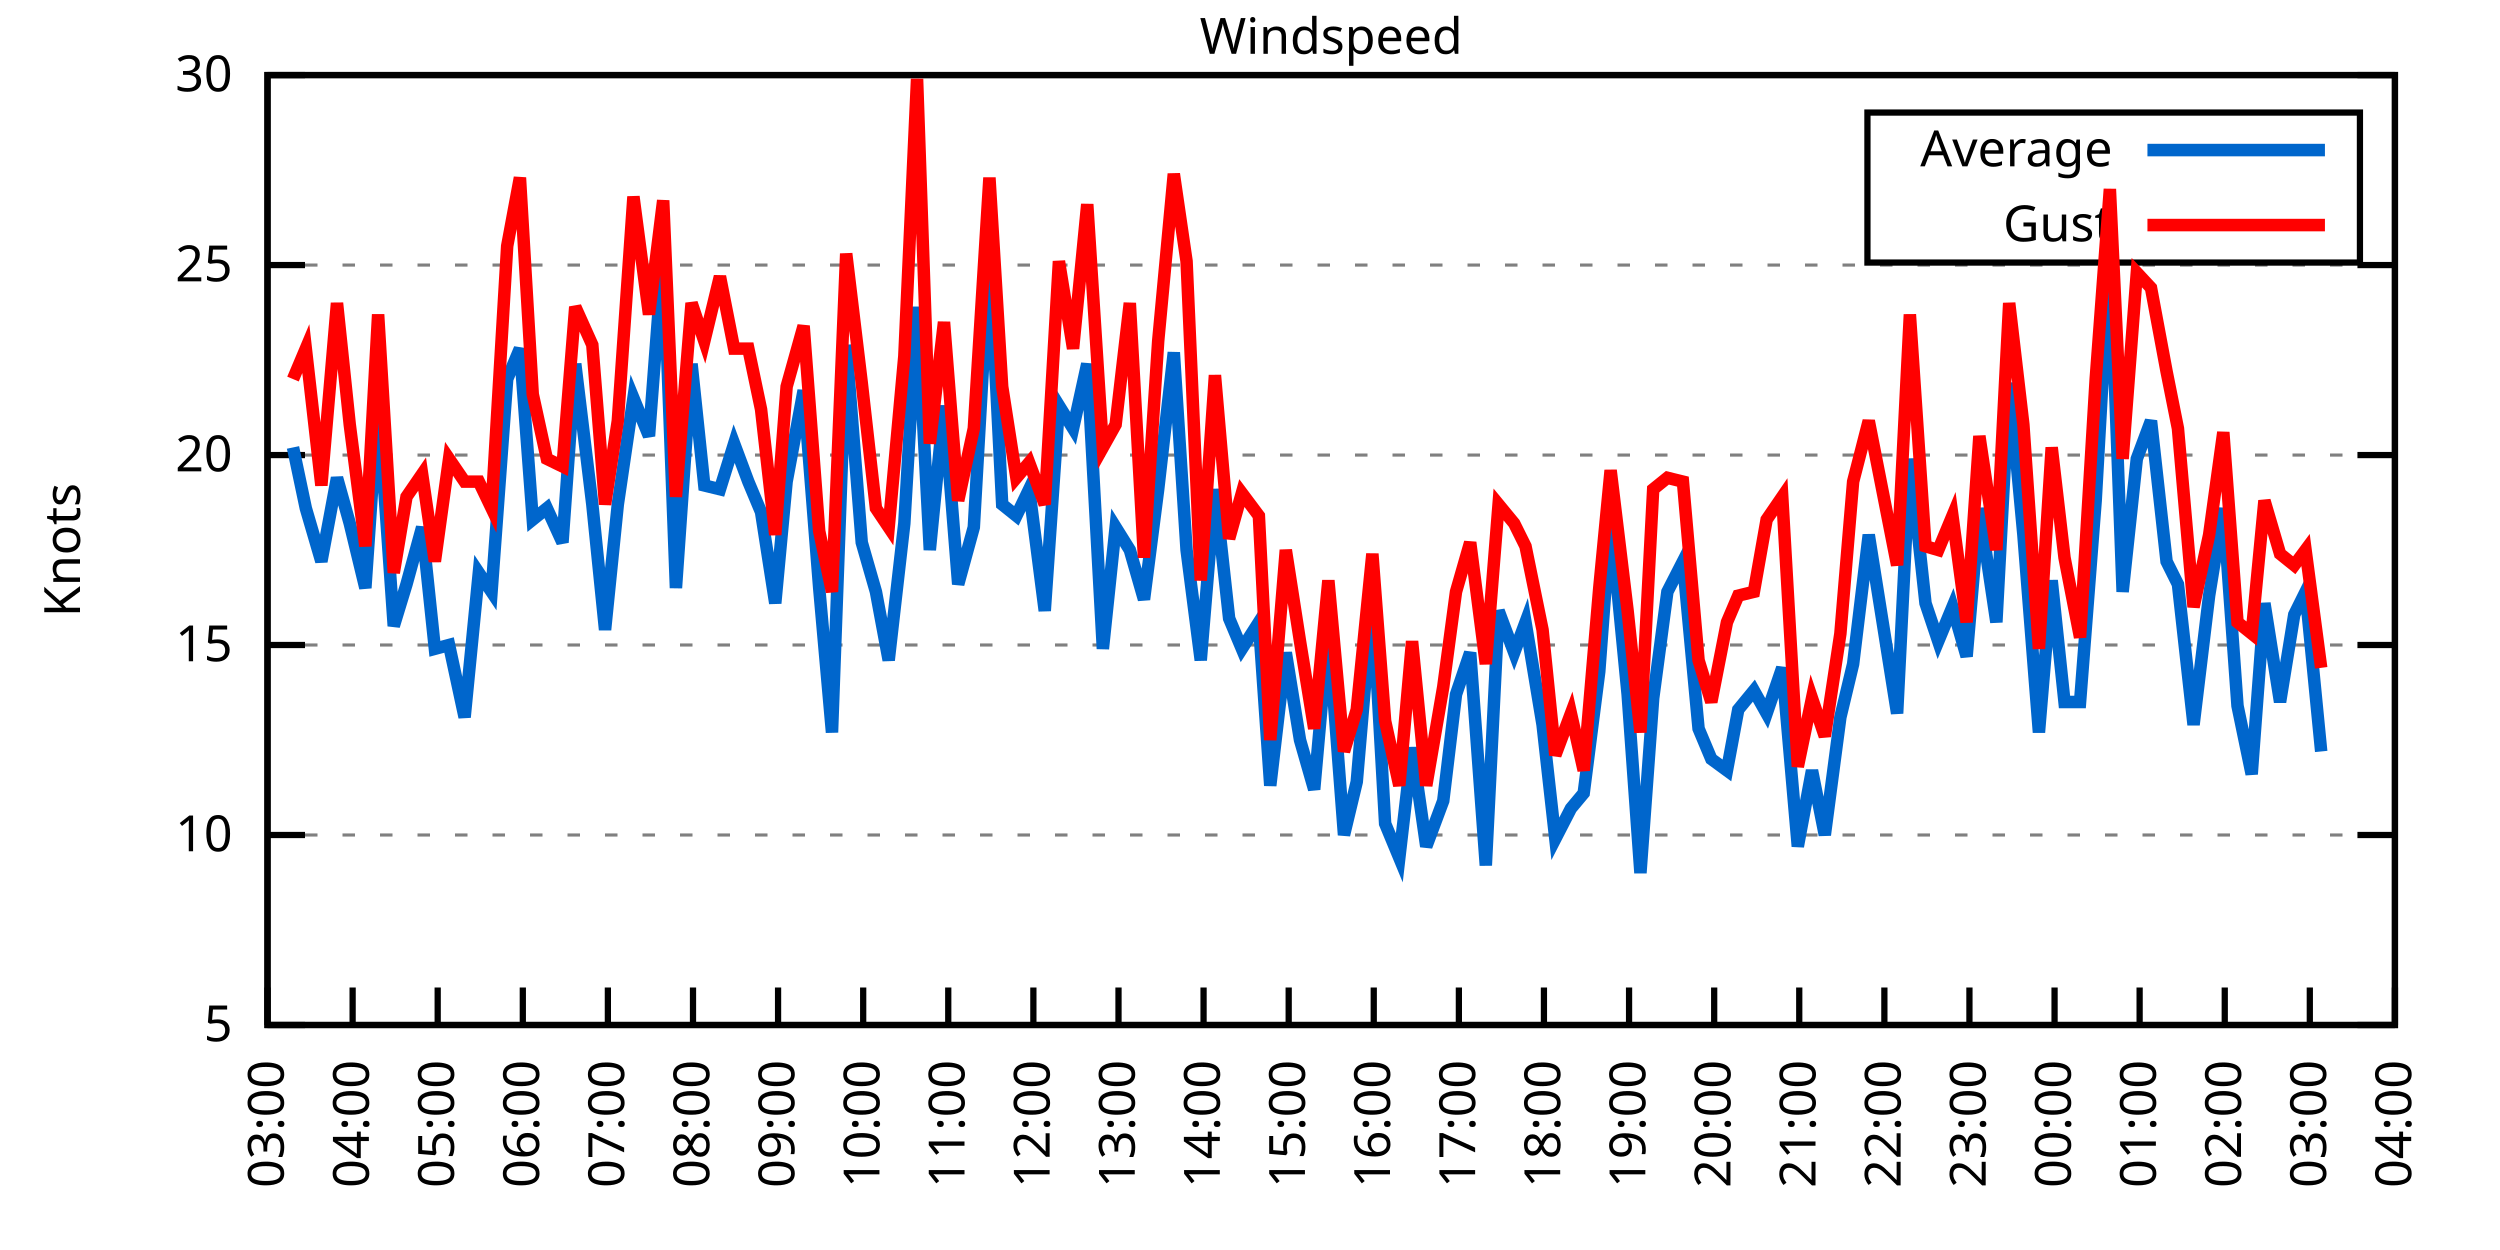
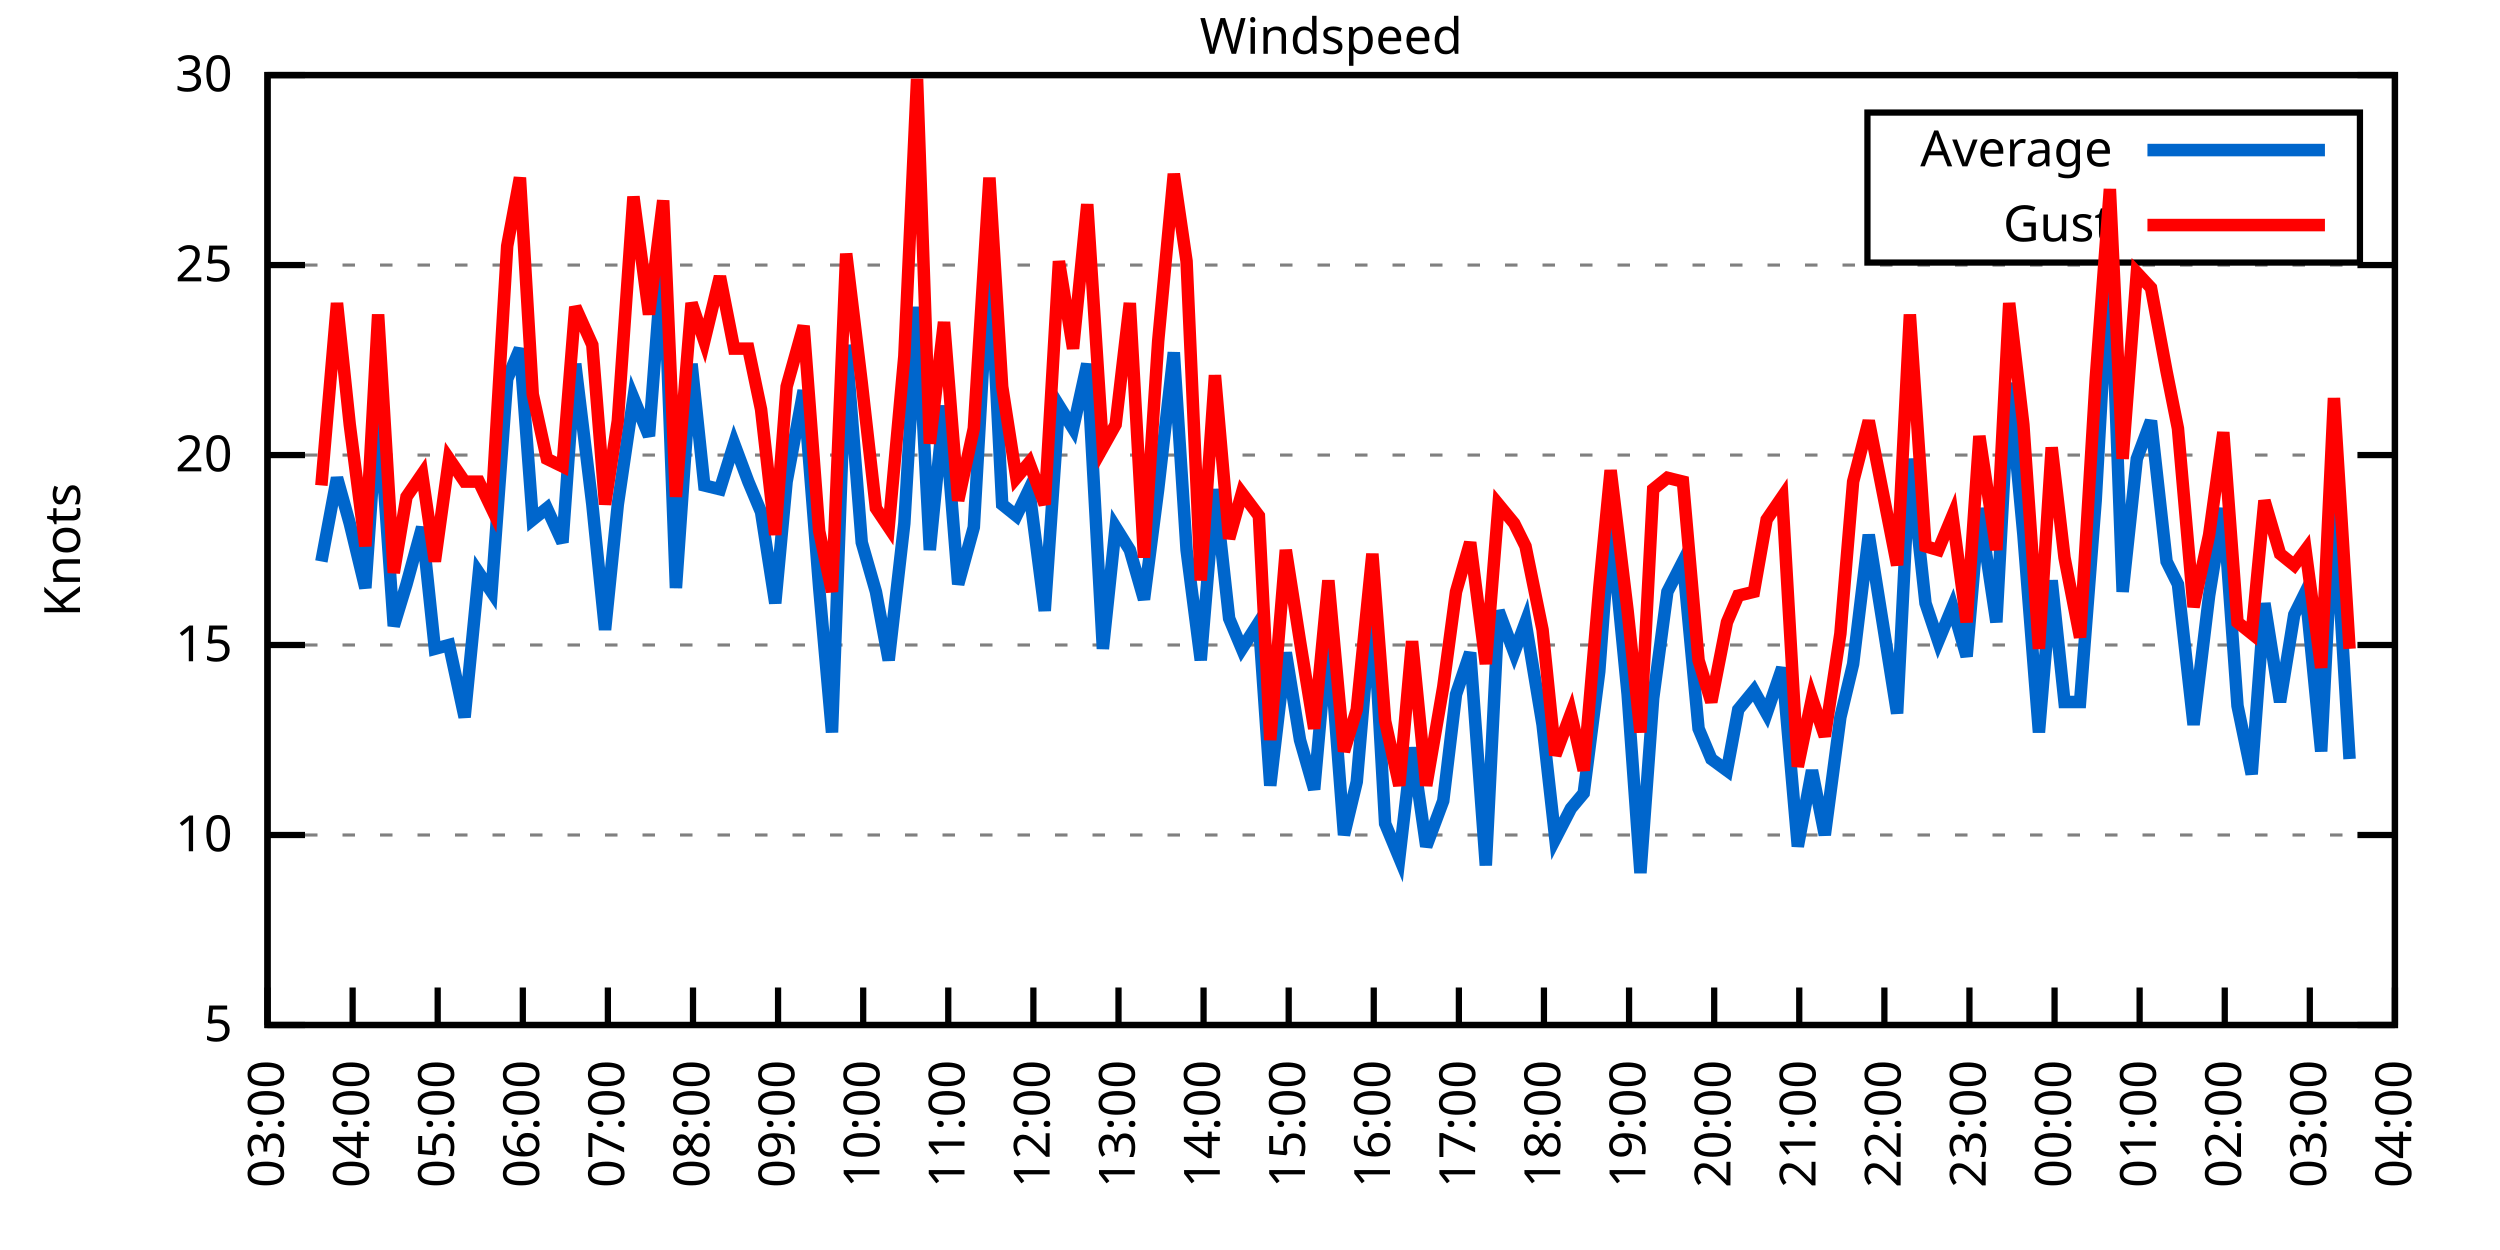
<svg xmlns="http://www.w3.org/2000/svg" xmlns:xlink="http://www.w3.org/1999/xlink" width="400" height="200" viewBox="0 0 400 200">
  <g id="gnuplot_canvas">
    <rect x="0" y="0" width="400" height="200" fill="none" />
    <defs>
      <circle id="gpDot" r="0.5" stroke-width="0.5" stroke="currentColor" />
      <path id="gpPt0" stroke-width="0.333" stroke="currentColor" d="M-1,0 h2 M0,-1 v2" />
      <path id="gpPt1" stroke-width="0.333" stroke="currentColor" d="M-1,-1 L1,1 M1,-1 L-1,1" />
      <path id="gpPt2" stroke-width="0.333" stroke="currentColor" d="M-1,0 L1,0 M0,-1 L0,1 M-1,-1 L1,1 M-1,1 L1,-1" />
      <rect id="gpPt3" stroke-width="0.333" stroke="currentColor" x="-1" y="-1" width="2" height="2" />
      <rect id="gpPt4" stroke-width="0.333" stroke="currentColor" fill="currentColor" x="-1" y="-1" width="2" height="2" />
      <circle id="gpPt5" stroke-width="0.333" stroke="currentColor" cx="0" cy="0" r="1" />
      <use xlink:href="#gpPt5" id="gpPt6" fill="currentColor" stroke="none" />
      <path id="gpPt7" stroke-width="0.333" stroke="currentColor" d="M0,-1.33 L-1.33,0.67 L1.33,0.67 z" />
      <use xlink:href="#gpPt7" id="gpPt8" fill="currentColor" stroke="none" />
      <use xlink:href="#gpPt7" id="gpPt9" stroke="currentColor" transform="rotate(180)" />
      <use xlink:href="#gpPt9" id="gpPt10" fill="currentColor" stroke="none" />
      <use xlink:href="#gpPt3" id="gpPt11" stroke="currentColor" transform="rotate(45)" />
      <use xlink:href="#gpPt11" id="gpPt12" fill="currentColor" stroke="none" />
      <path id="gpPt13" stroke-width="0.333" stroke="currentColor" d="M0,1.330 L1.265,0.411 L0.782,-1.067 L-0.782,-1.076 L-1.265,0.411 z" />
      <use xlink:href="#gpPt13" id="gpPt14" fill="currentColor" stroke="none" />
      <filter id="textbox" filterUnits="objectBoundingBox" x="0" y="0" height="1" width="1">
        <feFlood flood-color="white" flood-opacity="1" result="bgnd" />
        <feComposite in="SourceGraphic" in2="bgnd" operator="atop" />
      </filter>
      <filter id="greybox" filterUnits="objectBoundingBox" x="0" y="0" height="1" width="1">
        <feFlood flood-color="lightgrey" flood-opacity="1" result="grey" />
        <feComposite in="SourceGraphic" in2="grey" operator="atop" />
      </filter>
    </defs>
    <g fill="none" color="white" stroke="currentColor" stroke-width="1.00" stroke-linecap="butt" stroke-linejoin="miter">
</g>
    <g fill="none" color="black" stroke="currentColor" stroke-width="1.00" stroke-linecap="butt" stroke-linejoin="miter">
      <g stroke="none" shape-rendering="crispEdges">
        <polygon fill="rgb(255, 255, 255)" points="42.80,164.00 383.18,164.00 383.18,12.02 42.80,12.02 " />
      </g>
    </g>
    <g fill="none" color="black" stroke="currentColor" stroke-width="1.00" stroke-linecap="butt" stroke-linejoin="miter">
</g>
    <g fill="none" color="black" stroke="black" stroke-width="0.50" stroke-linecap="butt" stroke-linejoin="miter">
</g>
    <g fill="none" color="gray" stroke="currentColor" stroke-width="0.50" stroke-linecap="butt" stroke-linejoin="miter">
      <path stroke="gray" stroke-dasharray="2,4" class="gridline" d="M42.80,164.00 L383.19,164.00  " />
    </g>
    <g fill="none" color="gray" stroke="gray" stroke-width="1.00" stroke-linecap="butt" stroke-linejoin="miter">
</g>
    <g fill="none" color="black" stroke="currentColor" stroke-width="1.00" stroke-linecap="butt" stroke-linejoin="miter">
      <path stroke="black" d="M42.80,164.00 L48.80,164.00 M383.19,164.00 L377.19,164.00  " />
      <g transform="translate(37.20,166.60)" stroke="none" fill="black" font-family="Sans" font-size="8.00" text-anchor="end">
        <text>
          <tspan font-family="Sans"> 5</tspan>
        </text>
      </g>
    </g>
    <g fill="none" color="black" stroke="currentColor" stroke-width="1.00" stroke-linecap="butt" stroke-linejoin="miter">
</g>
    <g fill="none" color="black" stroke="black" stroke-width="0.50" stroke-linecap="butt" stroke-linejoin="miter">
</g>
    <g fill="none" color="gray" stroke="currentColor" stroke-width="0.50" stroke-linecap="butt" stroke-linejoin="miter">
      <path stroke="gray" stroke-dasharray="2,4" class="gridline" d="M42.80,133.60 L383.19,133.60  " />
    </g>
    <g fill="none" color="gray" stroke="gray" stroke-width="1.00" stroke-linecap="butt" stroke-linejoin="miter">
</g>
    <g fill="none" color="black" stroke="currentColor" stroke-width="1.00" stroke-linecap="butt" stroke-linejoin="miter">
      <path stroke="black" d="M42.80,133.60 L48.80,133.60 M383.19,133.60 L377.19,133.60  " />
      <g transform="translate(37.20,136.20)" stroke="none" fill="black" font-family="Sans" font-size="8.00" text-anchor="end">
        <text>
          <tspan font-family="Sans"> 10</tspan>
        </text>
      </g>
    </g>
    <g fill="none" color="black" stroke="currentColor" stroke-width="1.00" stroke-linecap="butt" stroke-linejoin="miter">
</g>
    <g fill="none" color="black" stroke="black" stroke-width="0.50" stroke-linecap="butt" stroke-linejoin="miter">
</g>
    <g fill="none" color="gray" stroke="currentColor" stroke-width="0.50" stroke-linecap="butt" stroke-linejoin="miter">
      <path stroke="gray" stroke-dasharray="2,4" class="gridline" d="M42.80,103.20 L383.19,103.20  " />
    </g>
    <g fill="none" color="gray" stroke="gray" stroke-width="1.00" stroke-linecap="butt" stroke-linejoin="miter">
</g>
    <g fill="none" color="black" stroke="currentColor" stroke-width="1.00" stroke-linecap="butt" stroke-linejoin="miter">
      <path stroke="black" d="M42.80,103.20 L48.80,103.20 M383.19,103.20 L377.19,103.20  " />
      <g transform="translate(37.20,105.80)" stroke="none" fill="black" font-family="Sans" font-size="8.00" text-anchor="end">
        <text>
          <tspan font-family="Sans"> 15</tspan>
        </text>
      </g>
    </g>
    <g fill="none" color="black" stroke="currentColor" stroke-width="1.00" stroke-linecap="butt" stroke-linejoin="miter">
</g>
    <g fill="none" color="black" stroke="black" stroke-width="0.50" stroke-linecap="butt" stroke-linejoin="miter">
</g>
    <g fill="none" color="gray" stroke="currentColor" stroke-width="0.50" stroke-linecap="butt" stroke-linejoin="miter">
      <path stroke="gray" stroke-dasharray="2,4" class="gridline" d="M42.80,72.81 L383.19,72.81  " />
    </g>
    <g fill="none" color="gray" stroke="gray" stroke-width="1.00" stroke-linecap="butt" stroke-linejoin="miter">
</g>
    <g fill="none" color="black" stroke="currentColor" stroke-width="1.00" stroke-linecap="butt" stroke-linejoin="miter">
      <path stroke="black" d="M42.80,72.81 L48.80,72.81 M383.19,72.81 L377.19,72.81  " />
      <g transform="translate(37.20,75.41)" stroke="none" fill="black" font-family="Sans" font-size="8.00" text-anchor="end">
        <text>
          <tspan font-family="Sans"> 20</tspan>
        </text>
      </g>
    </g>
    <g fill="none" color="black" stroke="currentColor" stroke-width="1.00" stroke-linecap="butt" stroke-linejoin="miter">
</g>
    <g fill="none" color="black" stroke="black" stroke-width="0.50" stroke-linecap="butt" stroke-linejoin="miter">
</g>
    <g fill="none" color="gray" stroke="currentColor" stroke-width="0.50" stroke-linecap="butt" stroke-linejoin="miter">
      <path stroke="gray" stroke-dasharray="2,4" class="gridline" d="M42.80,42.41 L383.19,42.41  " />
    </g>
    <g fill="none" color="gray" stroke="gray" stroke-width="1.00" stroke-linecap="butt" stroke-linejoin="miter">
</g>
    <g fill="none" color="black" stroke="currentColor" stroke-width="1.00" stroke-linecap="butt" stroke-linejoin="miter">
      <path stroke="black" d="M42.80,42.41 L48.80,42.41 M383.19,42.41 L377.19,42.41  " />
      <g transform="translate(37.20,45.01)" stroke="none" fill="black" font-family="Sans" font-size="8.00" text-anchor="end">
        <text>
          <tspan font-family="Sans"> 25</tspan>
        </text>
      </g>
    </g>
    <g fill="none" color="black" stroke="currentColor" stroke-width="1.00" stroke-linecap="butt" stroke-linejoin="miter">
</g>
    <g fill="none" color="black" stroke="black" stroke-width="0.50" stroke-linecap="butt" stroke-linejoin="miter">
</g>
    <g fill="none" color="gray" stroke="currentColor" stroke-width="0.50" stroke-linecap="butt" stroke-linejoin="miter">
      <path stroke="gray" stroke-dasharray="2,4" class="gridline" d="M42.80,12.01 L383.19,12.01  " />
    </g>
    <g fill="none" color="gray" stroke="gray" stroke-width="1.00" stroke-linecap="butt" stroke-linejoin="miter">
</g>
    <g fill="none" color="black" stroke="currentColor" stroke-width="1.00" stroke-linecap="butt" stroke-linejoin="miter">
      <path stroke="black" d="M42.80,12.01 L48.80,12.01 M383.19,12.01 L377.19,12.01  " />
      <g transform="translate(37.20,14.61)" stroke="none" fill="black" font-family="Sans" font-size="8.00" text-anchor="end">
        <text>
          <tspan font-family="Sans"> 30</tspan>
        </text>
      </g>
    </g>
    <g fill="none" color="black" stroke="currentColor" stroke-width="1.00" stroke-linecap="butt" stroke-linejoin="miter">
      <path stroke="black" d="M42.80,164.00 L42.80,158.00  " />
      <g transform="translate(45.40,169.60) rotate(270.00)" stroke="none" fill="black" font-family="Sans" font-size="8.00" text-anchor="end">
        <text>
          <tspan font-family="Sans">03:00</tspan>
        </text>
      </g>
    </g>
    <g fill="none" color="black" stroke="currentColor" stroke-width="1.00" stroke-linecap="butt" stroke-linejoin="miter">
      <path stroke="black" d="M56.42,164.00 L56.42,158.00  " />
      <g transform="translate(59.02,169.60) rotate(270.00)" stroke="none" fill="black" font-family="Sans" font-size="8.00" text-anchor="end">
        <text>
          <tspan font-family="Sans">04:00</tspan>
        </text>
      </g>
    </g>
    <g fill="none" color="black" stroke="currentColor" stroke-width="1.00" stroke-linecap="butt" stroke-linejoin="miter">
      <path stroke="black" d="M70.03,164.00 L70.03,158.00  " />
      <g transform="translate(72.63,169.60) rotate(270.00)" stroke="none" fill="black" font-family="Sans" font-size="8.00" text-anchor="end">
        <text>
          <tspan font-family="Sans">05:00</tspan>
        </text>
      </g>
    </g>
    <g fill="none" color="black" stroke="currentColor" stroke-width="1.00" stroke-linecap="butt" stroke-linejoin="miter">
      <path stroke="black" d="M83.65,164.00 L83.65,158.00  " />
      <g transform="translate(86.25,169.60) rotate(270.00)" stroke="none" fill="black" font-family="Sans" font-size="8.00" text-anchor="end">
        <text>
          <tspan font-family="Sans">06:00</tspan>
        </text>
      </g>
    </g>
    <g fill="none" color="black" stroke="currentColor" stroke-width="1.00" stroke-linecap="butt" stroke-linejoin="miter">
      <path stroke="black" d="M97.26,164.00 L97.26,158.00  " />
      <g transform="translate(99.86,169.60) rotate(270.00)" stroke="none" fill="black" font-family="Sans" font-size="8.00" text-anchor="end">
        <text>
          <tspan font-family="Sans">07:00</tspan>
        </text>
      </g>
    </g>
    <g fill="none" color="black" stroke="currentColor" stroke-width="1.00" stroke-linecap="butt" stroke-linejoin="miter">
      <path stroke="black" d="M110.88,164.00 L110.88,158.00  " />
      <g transform="translate(113.48,169.60) rotate(270.00)" stroke="none" fill="black" font-family="Sans" font-size="8.00" text-anchor="end">
        <text>
          <tspan font-family="Sans">08:00</tspan>
        </text>
      </g>
    </g>
    <g fill="none" color="black" stroke="currentColor" stroke-width="1.00" stroke-linecap="butt" stroke-linejoin="miter">
      <path stroke="black" d="M124.49,164.00 L124.49,158.00  " />
      <g transform="translate(127.09,169.60) rotate(270.00)" stroke="none" fill="black" font-family="Sans" font-size="8.00" text-anchor="end">
        <text>
          <tspan font-family="Sans">09:00</tspan>
        </text>
      </g>
    </g>
    <g fill="none" color="black" stroke="currentColor" stroke-width="1.00" stroke-linecap="butt" stroke-linejoin="miter">
      <path stroke="black" d="M138.11,164.00 L138.11,158.00  " />
      <g transform="translate(140.71,169.60) rotate(270.00)" stroke="none" fill="black" font-family="Sans" font-size="8.00" text-anchor="end">
        <text>
          <tspan font-family="Sans">10:00</tspan>
        </text>
      </g>
    </g>
    <g fill="none" color="black" stroke="currentColor" stroke-width="1.00" stroke-linecap="butt" stroke-linejoin="miter">
      <path stroke="black" d="M151.72,164.00 L151.72,158.00  " />
      <g transform="translate(154.32,169.60) rotate(270.00)" stroke="none" fill="black" font-family="Sans" font-size="8.00" text-anchor="end">
        <text>
          <tspan font-family="Sans">11:00</tspan>
        </text>
      </g>
    </g>
    <g fill="none" color="black" stroke="currentColor" stroke-width="1.00" stroke-linecap="butt" stroke-linejoin="miter">
      <path stroke="black" d="M165.34,164.00 L165.34,158.00  " />
      <g transform="translate(167.94,169.60) rotate(270.00)" stroke="none" fill="black" font-family="Sans" font-size="8.00" text-anchor="end">
        <text>
          <tspan font-family="Sans">12:00</tspan>
        </text>
      </g>
    </g>
    <g fill="none" color="black" stroke="currentColor" stroke-width="1.00" stroke-linecap="butt" stroke-linejoin="miter">
      <path stroke="black" d="M178.96,164.00 L178.96,158.00  " />
      <g transform="translate(181.56,169.60) rotate(270.00)" stroke="none" fill="black" font-family="Sans" font-size="8.00" text-anchor="end">
        <text>
          <tspan font-family="Sans">13:00</tspan>
        </text>
      </g>
    </g>
    <g fill="none" color="black" stroke="currentColor" stroke-width="1.00" stroke-linecap="butt" stroke-linejoin="miter">
      <path stroke="black" d="M192.57,164.00 L192.57,158.00  " />
      <g transform="translate(195.17,169.60) rotate(270.00)" stroke="none" fill="black" font-family="Sans" font-size="8.00" text-anchor="end">
        <text>
          <tspan font-family="Sans">14:00</tspan>
        </text>
      </g>
    </g>
    <g fill="none" color="black" stroke="currentColor" stroke-width="1.00" stroke-linecap="butt" stroke-linejoin="miter">
      <path stroke="black" d="M206.19,164.00 L206.19,158.00  " />
      <g transform="translate(208.79,169.60) rotate(270.00)" stroke="none" fill="black" font-family="Sans" font-size="8.00" text-anchor="end">
        <text>
          <tspan font-family="Sans">15:00</tspan>
        </text>
      </g>
    </g>
    <g fill="none" color="black" stroke="currentColor" stroke-width="1.00" stroke-linecap="butt" stroke-linejoin="miter">
      <path stroke="black" d="M219.80,164.00 L219.80,158.00  " />
      <g transform="translate(222.40,169.60) rotate(270.00)" stroke="none" fill="black" font-family="Sans" font-size="8.00" text-anchor="end">
        <text>
          <tspan font-family="Sans">16:00</tspan>
        </text>
      </g>
    </g>
    <g fill="none" color="black" stroke="currentColor" stroke-width="1.00" stroke-linecap="butt" stroke-linejoin="miter">
      <path stroke="black" d="M233.42,164.00 L233.42,158.00  " />
      <g transform="translate(236.02,169.60) rotate(270.00)" stroke="none" fill="black" font-family="Sans" font-size="8.00" text-anchor="end">
        <text>
          <tspan font-family="Sans">17:00</tspan>
        </text>
      </g>
    </g>
    <g fill="none" color="black" stroke="currentColor" stroke-width="1.00" stroke-linecap="butt" stroke-linejoin="miter">
      <path stroke="black" d="M247.03,164.00 L247.03,158.00  " />
      <g transform="translate(249.63,169.60) rotate(270.00)" stroke="none" fill="black" font-family="Sans" font-size="8.00" text-anchor="end">
        <text>
          <tspan font-family="Sans">18:00</tspan>
        </text>
      </g>
    </g>
    <g fill="none" color="black" stroke="currentColor" stroke-width="1.00" stroke-linecap="butt" stroke-linejoin="miter">
      <path stroke="black" d="M260.65,164.00 L260.65,158.00  " />
      <g transform="translate(263.25,169.60) rotate(270.00)" stroke="none" fill="black" font-family="Sans" font-size="8.00" text-anchor="end">
        <text>
          <tspan font-family="Sans">19:00</tspan>
        </text>
      </g>
    </g>
    <g fill="none" color="black" stroke="currentColor" stroke-width="1.00" stroke-linecap="butt" stroke-linejoin="miter">
      <path stroke="black" d="M274.27,164.00 L274.27,158.00  " />
      <g transform="translate(276.87,169.60) rotate(270.00)" stroke="none" fill="black" font-family="Sans" font-size="8.00" text-anchor="end">
        <text>
          <tspan font-family="Sans">20:00</tspan>
        </text>
      </g>
    </g>
    <g fill="none" color="black" stroke="currentColor" stroke-width="1.00" stroke-linecap="butt" stroke-linejoin="miter">
      <path stroke="black" d="M287.88,164.00 L287.88,158.00  " />
      <g transform="translate(290.48,169.60) rotate(270.00)" stroke="none" fill="black" font-family="Sans" font-size="8.00" text-anchor="end">
        <text>
          <tspan font-family="Sans">21:00</tspan>
        </text>
      </g>
    </g>
    <g fill="none" color="black" stroke="currentColor" stroke-width="1.00" stroke-linecap="butt" stroke-linejoin="miter">
      <path stroke="black" d="M301.50,164.00 L301.50,158.00  " />
      <g transform="translate(304.10,169.60) rotate(270.00)" stroke="none" fill="black" font-family="Sans" font-size="8.00" text-anchor="end">
        <text>
          <tspan font-family="Sans">22:00</tspan>
        </text>
      </g>
    </g>
    <g fill="none" color="black" stroke="currentColor" stroke-width="1.00" stroke-linecap="butt" stroke-linejoin="miter">
      <path stroke="black" d="M315.11,164.00 L315.11,158.00  " />
      <g transform="translate(317.71,169.60) rotate(270.00)" stroke="none" fill="black" font-family="Sans" font-size="8.00" text-anchor="end">
        <text>
          <tspan font-family="Sans">23:00</tspan>
        </text>
      </g>
    </g>
    <g fill="none" color="black" stroke="currentColor" stroke-width="1.00" stroke-linecap="butt" stroke-linejoin="miter">
      <path stroke="black" d="M328.73,164.00 L328.73,158.00  " />
      <g transform="translate(331.33,169.60) rotate(270.00)" stroke="none" fill="black" font-family="Sans" font-size="8.00" text-anchor="end">
        <text>
          <tspan font-family="Sans">00:00</tspan>
        </text>
      </g>
    </g>
    <g fill="none" color="black" stroke="currentColor" stroke-width="1.00" stroke-linecap="butt" stroke-linejoin="miter">
      <path stroke="black" d="M342.34,164.00 L342.34,158.00  " />
      <g transform="translate(344.94,169.60) rotate(270.00)" stroke="none" fill="black" font-family="Sans" font-size="8.00" text-anchor="end">
        <text>
          <tspan font-family="Sans">01:00</tspan>
        </text>
      </g>
    </g>
    <g fill="none" color="black" stroke="currentColor" stroke-width="1.00" stroke-linecap="butt" stroke-linejoin="miter">
      <path stroke="black" d="M355.96,164.00 L355.96,158.00  " />
      <g transform="translate(358.56,169.60) rotate(270.00)" stroke="none" fill="black" font-family="Sans" font-size="8.00" text-anchor="end">
        <text>
          <tspan font-family="Sans">02:00</tspan>
        </text>
      </g>
    </g>
    <g fill="none" color="black" stroke="currentColor" stroke-width="1.00" stroke-linecap="butt" stroke-linejoin="miter">
      <path stroke="black" d="M369.57,164.00 L369.57,158.00  " />
      <g transform="translate(372.17,169.60) rotate(270.00)" stroke="none" fill="black" font-family="Sans" font-size="8.00" text-anchor="end">
        <text>
          <tspan font-family="Sans">03:00</tspan>
        </text>
      </g>
    </g>
    <g fill="none" color="black" stroke="currentColor" stroke-width="1.00" stroke-linecap="butt" stroke-linejoin="miter">
      <path stroke="black" d="M383.19,164.00 L383.19,158.00  " />
      <g transform="translate(385.79,169.60) rotate(270.00)" stroke="none" fill="black" font-family="Sans" font-size="8.00" text-anchor="end">
        <text>
          <tspan font-family="Sans">04:00</tspan>
        </text>
      </g>
    </g>
    <g fill="none" color="black" stroke="currentColor" stroke-width="1.00" stroke-linecap="butt" stroke-linejoin="miter">
</g>
    <g fill="none" color="black" stroke="currentColor" stroke-width="1.00" stroke-linecap="butt" stroke-linejoin="miter">
      <path stroke="black" d="M42.80,12.01 L42.80,164.00 L383.19,164.00 L383.19,12.01 L42.80,12.01 Z  " />
    </g>
    <g fill="none" color="black" stroke="currentColor" stroke-width="1.00" stroke-linecap="butt" stroke-linejoin="miter">
</g>
    <g fill="none" color="black" stroke="currentColor" stroke-width="1.00" stroke-linecap="butt" stroke-linejoin="miter">
      <path stroke="black" d="M298.79,42.01 L298.79,18.01 L377.59,18.01 L377.59,42.01 L298.79,42.01 Z  " />
    </g>
    <g id="Windspeed_plot_1">
      <g fill="none" color="white" stroke="black" stroke-width="2.00" stroke-linecap="butt" stroke-linejoin="miter">
</g>
      <g fill="none" color="black" stroke="currentColor" stroke-width="2.00" stroke-linecap="butt" stroke-linejoin="miter">
        <g transform="translate(337.99,26.61)" stroke="none" fill="black" font-family="Sans" font-size="8.00" text-anchor="end">
          <text>
            <tspan font-family="Sans">Average</tspan>
          </text>
        </g>
      </g>
      <g fill="none" color="black" stroke="currentColor" stroke-width="2.00" stroke-linecap="butt" stroke-linejoin="miter">
-         <path stroke="rgb(  0, 102, 204)" d="M343.59,24.01 L371.99,24.01 M46.88,71.59 L48.93,81.32 L51.42,89.83 L53.92,76.45 L55.96,83.75 L58.46,94.08   L60.50,64.29 L63.00,100.16 L65.04,93.48 L67.54,84.36 L69.58,103.81 L71.85,103.20 L74.34,114.76 L76.61,91.65   L78.65,94.69 L81.15,60.65 L83.19,55.78 L85.24,83.14 L87.50,81.32 L90.00,86.79 L92.04,58.21 L94.77,80.71   L96.81,100.77 L98.85,80.71 L101.35,63.69 L103.84,69.77 L106.11,39.98 L108.15,94.08 L110.65,58.21 L112.69,77.67   L115.19,78.28 L117.46,70.98 L119.73,77.06 L121.77,81.93 L124.04,96.52 L125.86,77.06 L128.58,62.47 L131.07,94.08   L133.12,117.19 L135.39,55.18 L137.88,86.79 L140.15,94.69 L142.19,105.64 L144.69,83.75 L146.73,49.10 L148.77,88.00   L151.04,64.90 L153.31,93.48 L155.81,84.36 L158.31,40.58 L160.35,80.71 L162.62,82.53 L164.66,78.28 L167.16,97.73   L169.43,64.90 L171.69,68.55 L173.96,58.21 L176.46,103.81 L178.50,84.36 L180.77,88.00 L183.04,95.91 L185.31,78.28   L187.81,56.39 L189.85,88.00 L192.12,105.64 L194.39,78.28 L196.66,98.95 L198.70,103.81 L201.42,99.56 L203.24,125.70   L205.73,104.42 L208.00,118.40 L210.27,126.31 L212.54,100.77 L215.04,133.60 L217.08,125.09 L219.58,95.91 L221.62,131.78   L223.89,137.25 L225.93,119.62 L228.20,135.43 L230.92,128.13 L232.96,111.11 L235.23,104.42 L237.73,138.47 L239.77,97.73   L242.27,104.42 L244.08,99.56 L246.81,115.97 L248.85,134.21 L251.35,129.35 L253.39,126.91 L255.88,107.46 L257.70,83.14   L260.42,111.11 L262.47,139.68 L264.51,111.72 L266.78,94.69 L269.27,89.83 L271.77,116.58 L273.81,121.44 L276.31,123.27   L278.12,113.54 L280.62,110.50 L282.66,114.15 L285.16,106.85 L287.65,135.43 L289.92,123.27 L291.97,133.60 L294.46,114.76   L296.50,106.24 L299.00,85.57 L303.54,114.15 L305.58,73.41 L308.08,96.52 L310.12,102.60 L312.39,97.12 L314.66,105.03   L316.70,81.32 L319.42,99.56 L321.47,61.25 L323.74,85.57 L326.23,117.19 L328.27,92.87 L330.32,112.32 L332.81,112.32   L335.31,80.10 L337.58,39.98 L339.62,94.69 L341.89,73.41 L344.16,67.33 L346.65,89.83 L348.47,93.48 L350.97,115.97   L353.46,95.30 L355.73,81.32 L358.00,112.93 L360.27,123.87 L362.31,96.52 L364.81,112.32 L367.08,98.34 L368.89,94.69   L371.39,120.23  " />
+         <path stroke="rgb(  0, 102, 204)" d="M343.59,24.01 L371.99,24.01 M51.42,89.83 L53.92,76.45 L55.96,83.75 L58.46,94.08 L60.50,64.29 L63.00,100.16   L65.04,93.48 L67.54,84.36 L69.58,103.81 L71.85,103.20 L74.34,114.76 L76.61,91.65 L78.65,94.69 L81.15,60.65   L83.19,55.78 L85.24,83.14 L87.50,81.32 L90.00,86.79 L92.04,58.21 L94.77,80.71 L96.81,100.77 L98.85,80.71   L101.35,63.69 L103.84,69.77 L106.11,39.98 L108.15,94.08 L110.65,58.21 L112.69,77.67 L115.19,78.28 L117.46,70.98   L119.73,77.06 L121.77,81.93 L124.04,96.52 L125.86,77.06 L128.58,62.47 L131.07,94.08 L133.12,117.19 L135.39,55.18   L137.88,86.79 L140.15,94.69 L142.19,105.64 L144.69,83.75 L146.73,49.10 L148.77,88.00 L151.04,64.90 L153.31,93.48   L155.81,84.36 L158.31,40.58 L160.35,80.71 L162.62,82.53 L164.66,78.28 L167.16,97.73 L169.43,64.90 L171.69,68.55   L173.96,58.21 L176.46,103.81 L178.50,84.36 L180.77,88.00 L183.04,95.91 L185.31,78.28 L187.81,56.39 L189.85,88.00   L192.12,105.64 L194.39,78.28 L196.66,98.95 L198.70,103.81 L201.42,99.56 L203.24,125.70 L205.73,104.42 L208.00,118.40   L210.27,126.31 L212.54,100.77 L215.04,133.60 L217.08,125.09 L219.58,95.91 L221.62,131.78 L223.89,137.25 L225.93,119.62   L228.20,135.43 L230.92,128.13 L232.96,111.11 L235.23,104.42 L237.73,138.47 L239.77,97.73 L242.27,104.42 L244.08,99.56   L246.81,115.97 L248.85,134.21 L251.35,129.35 L253.39,126.91 L255.88,107.46 L257.70,83.14 L260.42,111.11 L262.47,139.68   L264.51,111.72 L266.78,94.69 L269.27,89.83 L271.77,116.58 L273.81,121.44 L276.31,123.27 L278.12,113.54 L280.62,110.50   L282.66,114.15 L285.16,106.85 L287.65,135.43 L289.92,123.27 L291.97,133.60 L294.46,114.76 L296.50,106.24 L299.00,85.57   L303.54,114.15 L305.58,73.41 L308.08,96.52 L310.12,102.60 L312.39,97.12 L314.66,105.03 L316.70,81.32 L319.42,99.56   L321.47,61.25 L323.74,85.57 L326.23,117.19 L328.27,92.87 L330.32,112.32 L332.81,112.32 L335.31,80.10 L337.58,39.98   L339.62,94.69 L341.89,73.41 L344.16,67.33 L346.65,89.83 L348.47,93.48 L350.97,115.97 L353.46,95.30 L355.73,81.32   L358.00,112.93 L360.27,123.87 L362.31,96.52 L364.81,112.32 L367.08,98.34 L368.89,94.69 L371.39,120.23 L373.43,80.10   L375.93,121.44  " />
      </g>
    </g>
    <g id="Windspeed_plot_2">
      <g fill="none" color="black" stroke="currentColor" stroke-width="2.00" stroke-linecap="butt" stroke-linejoin="miter">
        <g transform="translate(337.99,38.61)" stroke="none" fill="black" font-family="Sans" font-size="8.00" text-anchor="end">
          <text>
            <tspan font-family="Sans">Gust</tspan>
          </text>
        </g>
      </g>
      <g fill="none" color="black" stroke="currentColor" stroke-width="2.00" stroke-linecap="butt" stroke-linejoin="miter">
-         <path stroke="rgb(255,   0,   0)" d="M343.59,36.01 L371.99,36.01 M46.88,60.65 L48.93,55.78 L51.42,77.67 L53.92,48.49 L55.96,67.94 L58.46,87.40   L60.50,50.31 L63.00,91.65 L65.04,79.49 L67.54,75.85 L69.58,89.83 L71.85,73.41 L74.34,77.06 L76.61,77.06   L78.65,81.32 L81.15,39.37 L83.19,28.42 L85.24,63.08 L87.50,73.41 L90.00,74.63 L92.04,49.10 L94.77,55.18   L96.81,80.71 L98.85,67.33 L101.35,31.46 L103.84,50.31 L106.11,32.07 L108.15,79.49 L110.65,48.49 L112.69,54.57   L115.19,44.23 L117.46,55.78 L119.73,55.78 L121.77,65.51 L124.04,85.57 L125.86,61.86 L128.58,52.14 L131.07,84.97   L133.12,94.69 L135.39,40.58 L137.88,61.25 L140.15,81.32 L142.19,84.36 L144.69,57.00 L146.73,12.62 L148.77,70.98   L151.04,51.53 L153.31,80.10 L155.81,68.55 L158.31,28.42 L160.35,61.86 L162.62,76.45 L164.66,74.02 L167.16,80.71   L169.43,41.80 L171.69,55.78 L173.96,32.68 L176.46,71.59 L178.50,67.94 L180.77,48.49 L183.04,89.22 L185.31,54.57   L187.81,27.82 L189.85,41.80 L192.12,92.87 L194.39,60.04 L196.66,86.18 L198.70,78.89 L201.42,82.53 L203.24,118.40   L205.73,88.00 L208.00,102.60 L210.27,116.58 L212.54,92.87 L215.04,120.23 L217.08,113.54 L219.58,88.61 L221.62,115.36   L223.89,125.70 L225.93,102.60 L228.20,125.70 L230.92,109.89 L232.96,94.69 L235.23,86.79 L237.73,106.24 L239.77,80.71   L242.27,83.75 L244.08,87.40 L246.81,100.77 L248.85,120.83 L251.35,114.15 L253.39,123.27 L255.88,94.08 L257.70,75.24   L260.42,97.73 L262.47,117.19 L264.51,78.28 L266.78,76.45 L269.27,77.06 L271.77,105.64 L273.81,112.32 L276.31,99.56   L278.12,95.30 L280.62,94.69 L282.66,83.14 L285.16,79.49 L287.65,122.66 L289.92,111.72 L291.97,117.80 L294.46,101.38   L296.50,77.06 L299.00,67.33 L303.54,90.44 L305.58,50.31 L308.08,87.40 L310.12,88.00 L312.39,82.53 L314.66,99.56   L316.70,69.77 L319.42,88.00 L321.47,48.49 L323.74,67.94 L326.23,103.81 L328.27,71.59 L330.32,89.22 L332.81,101.99   L335.31,60.65 L337.58,30.25 L339.62,73.41 L341.89,43.62 L344.16,46.06 L346.65,59.43 L348.47,68.55 L350.97,97.12   L353.46,85.57 L355.73,69.16 L358.00,99.56 L360.27,101.38 L362.31,80.10 L364.81,88.61 L367.08,90.44 L368.89,88.00   L371.39,106.85  " />
+         <path stroke="rgb(255,   0,   0)" d="M343.59,36.01 L371.99,36.01 M51.42,77.67 L53.92,48.49 L55.96,67.94 L58.46,87.40 L60.50,50.31 L63.00,91.65   L65.04,79.49 L67.54,75.85 L69.58,89.83 L71.85,73.41 L74.34,77.06 L76.61,77.06 L78.65,81.32 L81.15,39.37   L83.19,28.42 L85.24,63.08 L87.50,73.41 L90.00,74.63 L92.04,49.10 L94.77,55.18 L96.81,80.71 L98.85,67.33   L101.35,31.46 L103.84,50.31 L106.11,32.07 L108.15,79.49 L110.65,48.49 L112.69,54.57 L115.19,44.23 L117.46,55.78   L119.73,55.78 L121.77,65.51 L124.04,85.57 L125.86,61.86 L128.58,52.14 L131.07,84.97 L133.12,94.69 L135.39,40.58   L137.88,61.25 L140.15,81.32 L142.19,84.36 L144.69,57.00 L146.73,12.62 L148.77,70.98 L151.04,51.53 L153.31,80.10   L155.81,68.55 L158.31,28.42 L160.35,61.86 L162.62,76.45 L164.66,74.02 L167.16,80.71 L169.43,41.80 L171.69,55.78   L173.96,32.68 L176.46,71.59 L178.50,67.94 L180.77,48.49 L183.04,89.22 L185.31,54.57 L187.81,27.82 L189.85,41.80   L192.12,92.87 L194.39,60.04 L196.66,86.18 L198.70,78.89 L201.42,82.53 L203.24,118.40 L205.73,88.00 L208.00,102.60   L210.27,116.58 L212.54,92.87 L215.04,120.23 L217.08,113.54 L219.58,88.61 L221.62,115.36 L223.89,125.70 L225.93,102.60   L228.20,125.70 L230.92,109.89 L232.96,94.69 L235.23,86.79 L237.73,106.24 L239.77,80.71 L242.27,83.75 L244.08,87.40   L246.81,100.77 L248.85,120.83 L251.35,114.15 L253.39,123.27 L255.88,94.08 L257.70,75.24 L260.42,97.73 L262.47,117.19   L264.51,78.28 L266.78,76.45 L269.27,77.06 L271.77,105.64 L273.81,112.32 L276.31,99.56 L278.12,95.30 L280.62,94.69   L282.66,83.14 L285.16,79.49 L287.65,122.66 L289.92,111.72 L291.97,117.80 L294.46,101.38 L296.50,77.06 L299.00,67.33   L303.54,90.44 L305.58,50.31 L308.08,87.40 L310.12,88.00 L312.39,82.53 L314.66,99.56 L316.70,69.77 L319.42,88.00   L321.47,48.49 L323.74,67.94 L326.23,103.81 L328.27,71.59 L330.32,89.22 L332.81,101.99 L335.31,60.65 L337.58,30.25   L339.62,73.41 L341.89,43.62 L344.16,46.06 L346.65,59.43 L348.47,68.55 L350.97,97.12 L353.46,85.57 L355.73,69.16   L358.00,99.56 L360.27,101.38 L362.31,80.10 L364.81,88.61 L367.08,90.44 L368.89,88.00 L371.39,106.85 L373.43,63.69   L375.93,103.81  " />
      </g>
    </g>
    <g fill="none" color="black" stroke="currentColor" stroke-width="2.00" stroke-linecap="butt" stroke-linejoin="miter">
</g>
    <g fill="none" color="black" stroke="black" stroke-width="1.00" stroke-linecap="butt" stroke-linejoin="miter">
</g>
    <g fill="none" color="black" stroke="currentColor" stroke-width="1.00" stroke-linecap="butt" stroke-linejoin="miter">
      <path stroke="black" d="M42.80,12.01 L42.80,164.00 L383.19,164.00 L383.19,12.01 L42.80,12.01 Z  " />
      <g transform="translate(12.80,88.01) rotate(270.00)" stroke="none" fill="black" font-family="Sans" font-size="8.00" text-anchor="middle">
        <text>
          <tspan font-family="Sans">Knots</tspan>
        </text>
      </g>
    </g>
    <g fill="none" color="black" stroke="currentColor" stroke-width="1.00" stroke-linecap="butt" stroke-linejoin="miter">
</g>
    <g fill="none" color="black" stroke="currentColor" stroke-width="1.00" stroke-linecap="butt" stroke-linejoin="miter">
      <g transform="translate(212.99,8.61)" stroke="none" fill="black" font-family="Sans" font-size="8.00" text-anchor="middle">
        <text>
          <tspan font-family="Sans">Windspeed</tspan>
        </text>
      </g>
    </g>
    <g fill="none" color="black" stroke="currentColor" stroke-width="1.00" stroke-linecap="butt" stroke-linejoin="miter">
</g>
  </g>
</svg>
